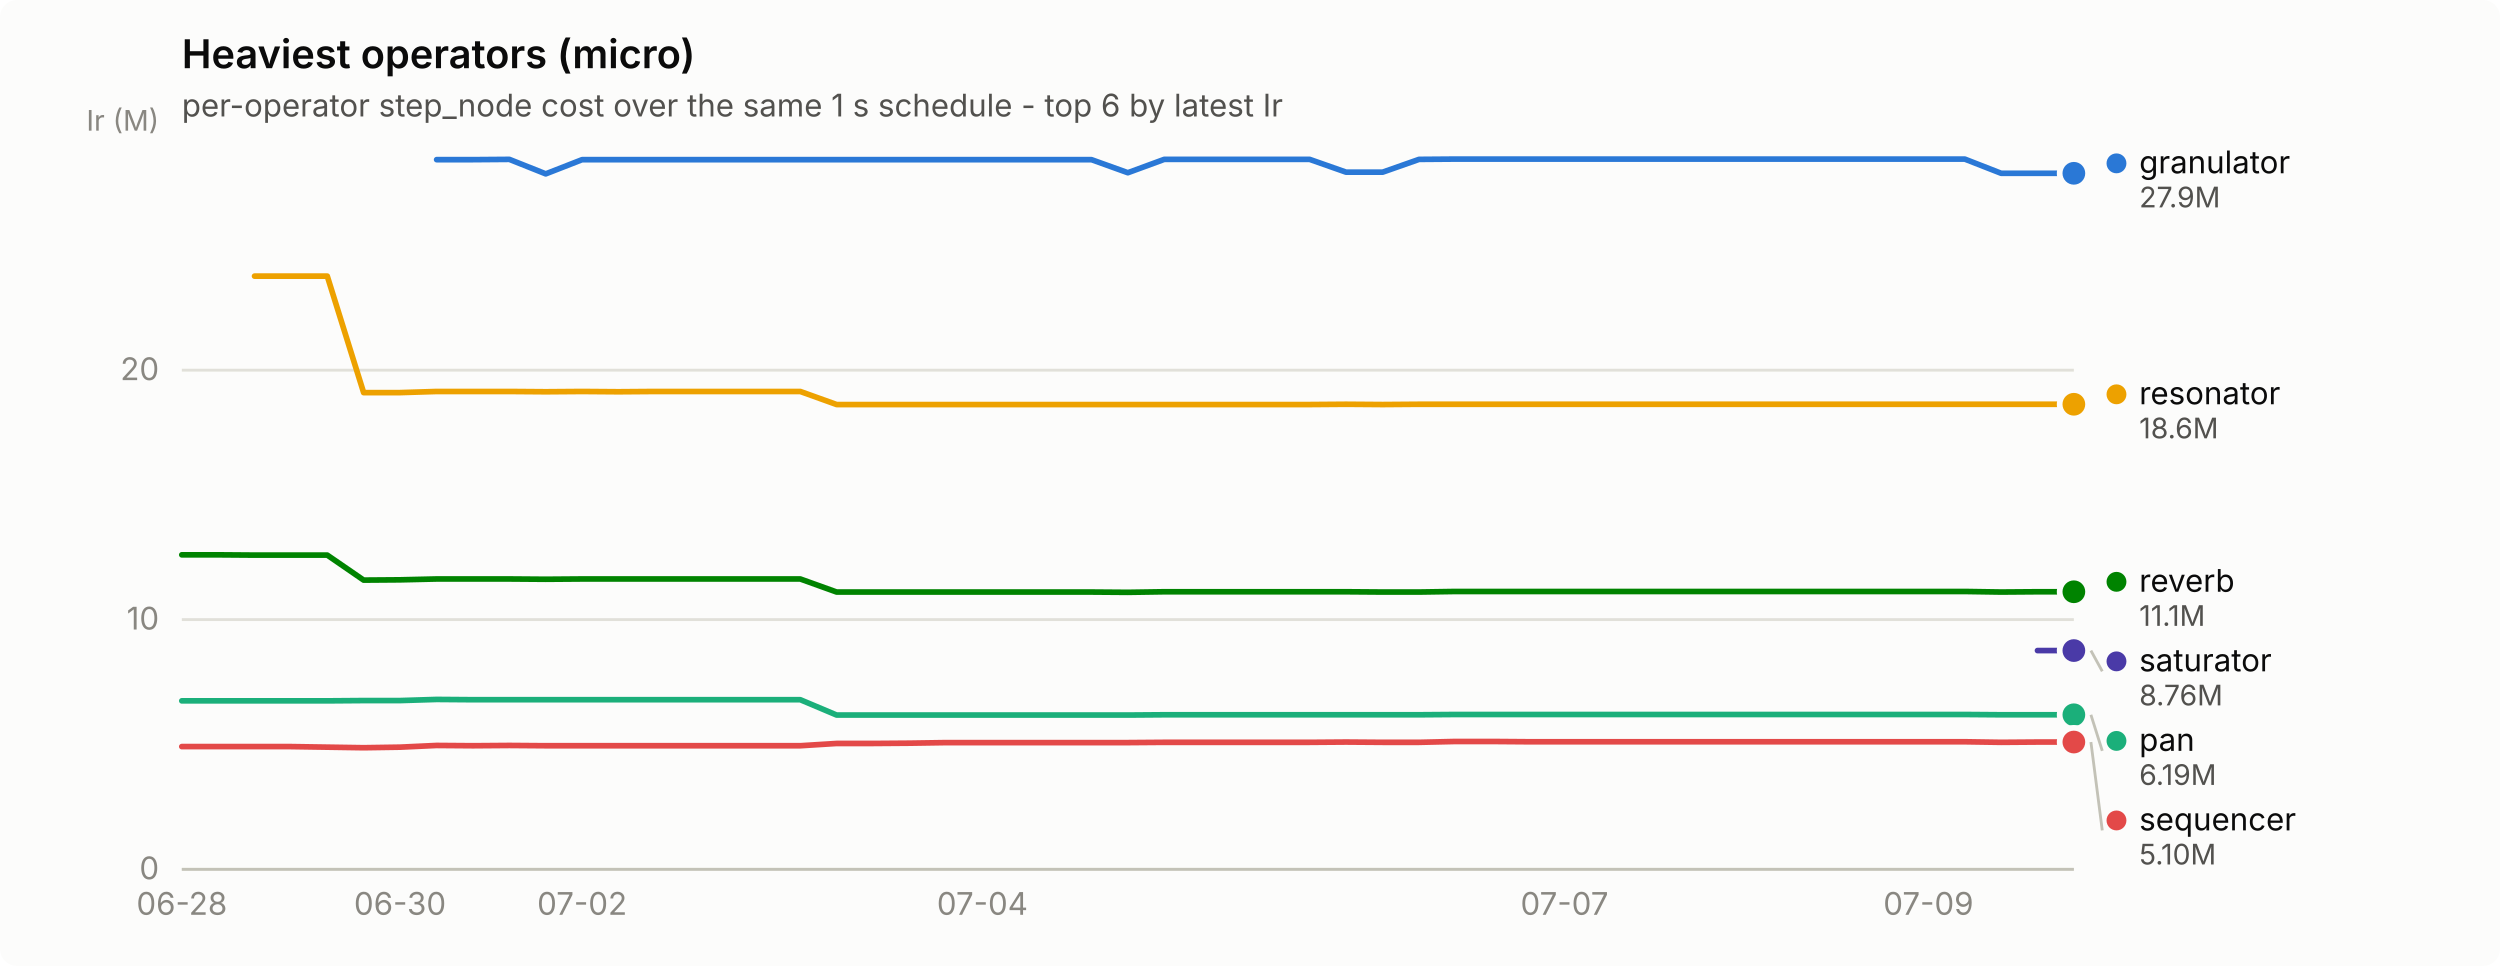
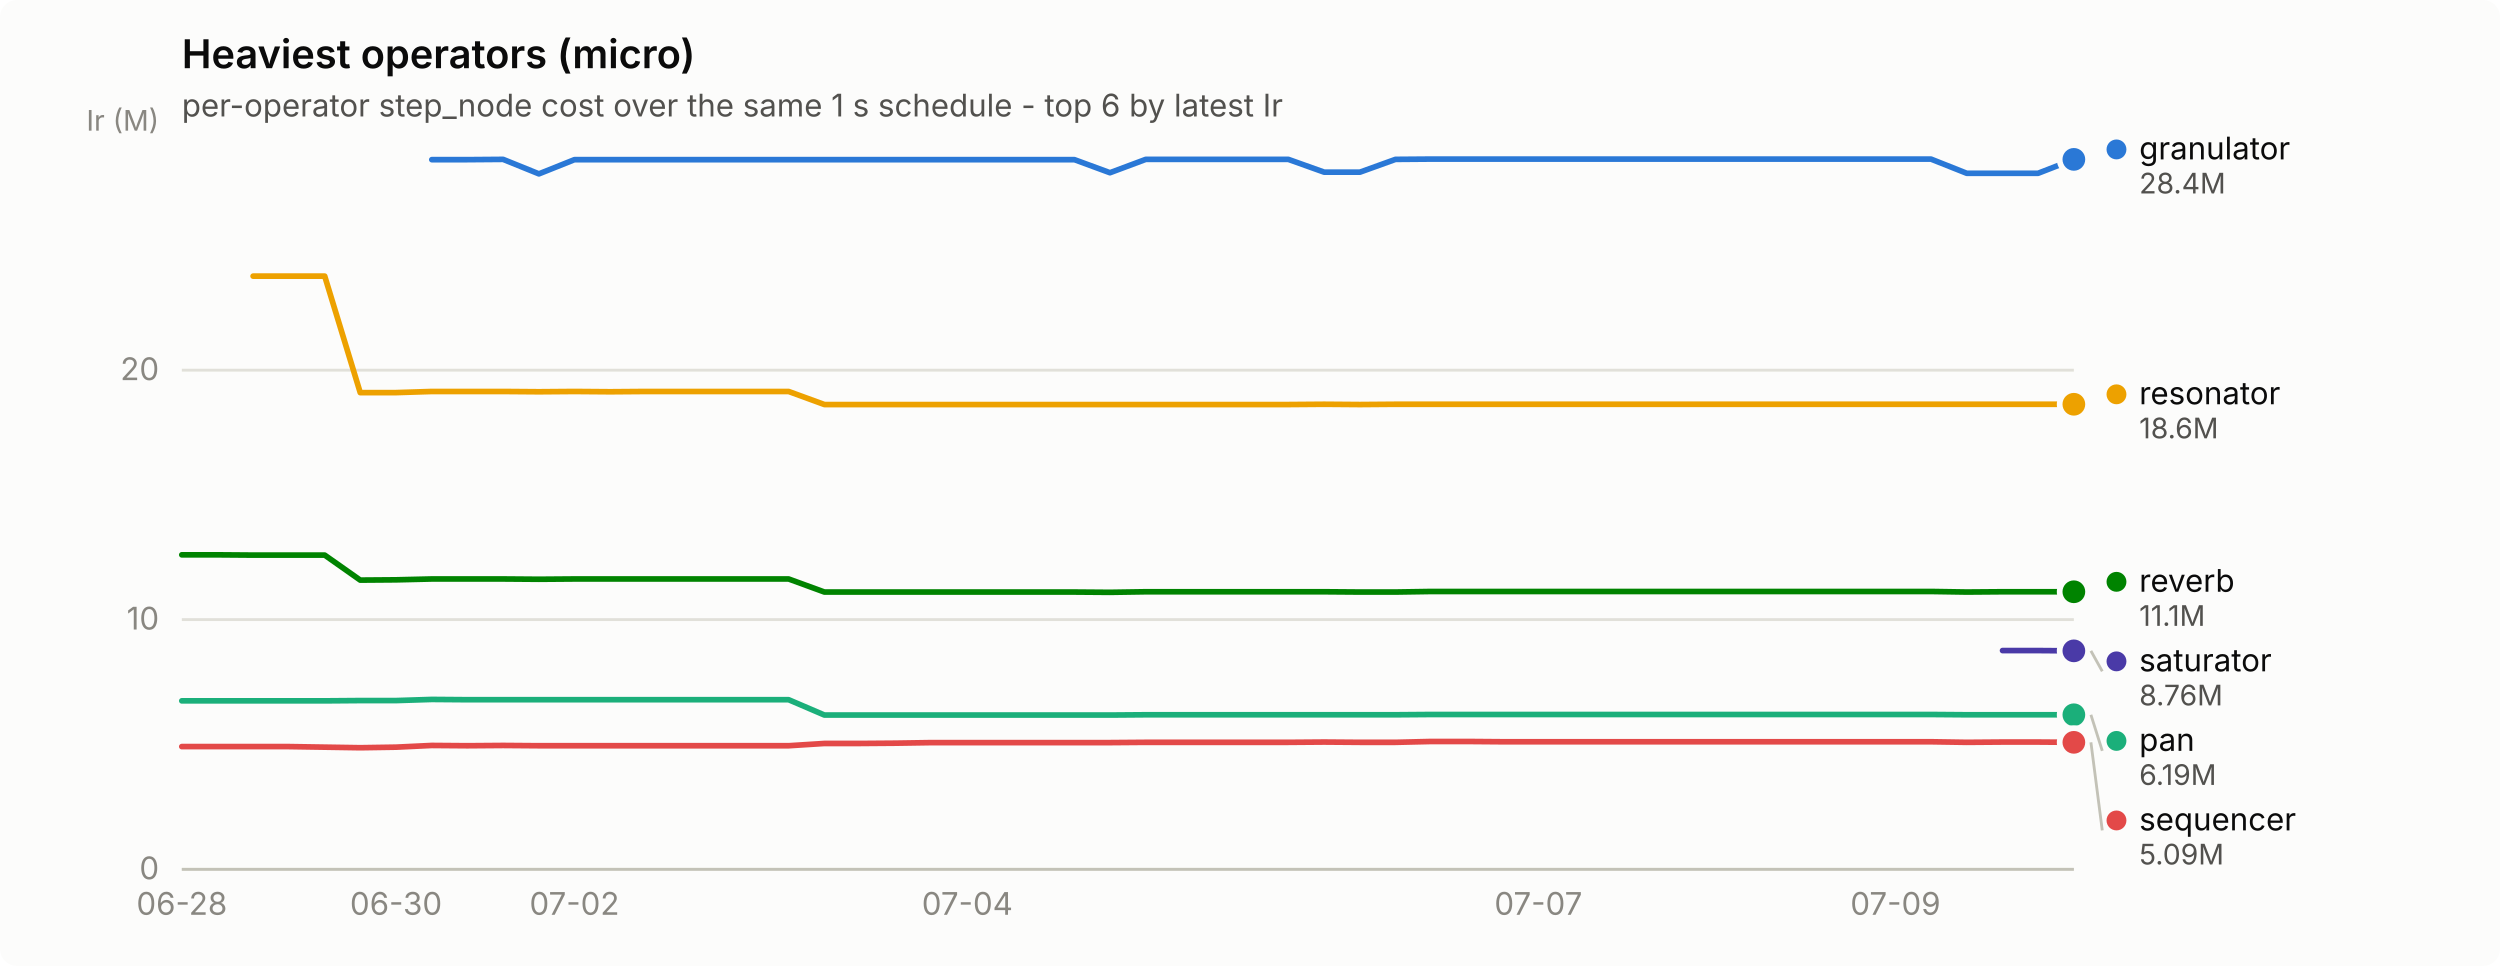
<svg xmlns="http://www.w3.org/2000/svg" width="880" height="340" viewBox="0 0 880 340" role="img" aria-label="Heaviest operators (micro)">
  <rect width="880" height="340" rx="6" fill="#fcfcfb" />
  <text x="64" y="24" font-family="system-ui, -apple-system, &quot;Segoe UI&quot;, sans-serif" font-size="14" font-weight="600" fill="#0b0b0b">Heaviest operators (micro)</text>
  <text x="64" y="41" font-family="system-ui, -apple-system, &quot;Segoe UI&quot;, sans-serif" font-size="11" fill="#52514e">per-operator step_node cost over the same 1 s schedule - top 6 by latest Ir</text>
  <line x1="64" y1="306.0" x2="730" y2="306.0" stroke="#e1e0d9" stroke-width="1" />
  <text x="56" y="309.5" text-anchor="end" font-family="system-ui, -apple-system, &quot;Segoe UI&quot;, sans-serif" font-size="11" style="font-variant-numeric: tabular-nums" fill="#898781">0</text>
  <line x1="64" y1="218.1" x2="730" y2="218.1" stroke="#e1e0d9" stroke-width="1" />
  <text x="56" y="221.6" text-anchor="end" font-family="system-ui, -apple-system, &quot;Segoe UI&quot;, sans-serif" font-size="11" style="font-variant-numeric: tabular-nums" fill="#898781">10</text>
  <line x1="64" y1="130.3" x2="730" y2="130.3" stroke="#e1e0d9" stroke-width="1" />
  <text x="56" y="133.8" text-anchor="end" font-family="system-ui, -apple-system, &quot;Segoe UI&quot;, sans-serif" font-size="11" style="font-variant-numeric: tabular-nums" fill="#898781">20</text>
  <text x="56" y="46" text-anchor="end" font-family="system-ui, -apple-system, &quot;Segoe UI&quot;, sans-serif" font-size="10" fill="#898781">Ir (M)</text>
  <line x1="64" y1="306" x2="730" y2="306" stroke="#c3c2b7" stroke-width="1" />
  <text x="64.0" y="322" text-anchor="middle" font-family="system-ui, -apple-system, &quot;Segoe UI&quot;, sans-serif" font-size="11" style="font-variant-numeric: tabular-nums" fill="#898781">06-28</text>
-   <text x="140.8" y="322" text-anchor="middle" font-family="system-ui, -apple-system, &quot;Segoe UI&quot;, sans-serif" font-size="11" style="font-variant-numeric: tabular-nums" fill="#898781">06-30</text>
-   <text x="204.9" y="322" text-anchor="middle" font-family="system-ui, -apple-system, &quot;Segoe UI&quot;, sans-serif" font-size="11" style="font-variant-numeric: tabular-nums" fill="#898781">07-02</text>
-   <text x="345.8" y="322" text-anchor="middle" font-family="system-ui, -apple-system, &quot;Segoe UI&quot;, sans-serif" font-size="11" style="font-variant-numeric: tabular-nums" fill="#898781">07-04</text>
-   <text x="550.7" y="322" text-anchor="middle" font-family="system-ui, -apple-system, &quot;Segoe UI&quot;, sans-serif" font-size="11" style="font-variant-numeric: tabular-nums" fill="#898781">07-07</text>
-   <text x="678.8" y="322" text-anchor="middle" font-family="system-ui, -apple-system, &quot;Segoe UI&quot;, sans-serif" font-size="11" style="font-variant-numeric: tabular-nums" fill="#898781">07-09</text>
-   <path d="M153.7,56.2 L166.5,56.2 L179.3,56.1 L192.1,61.2 L204.9,56.2 L217.7,56.2 L230.5,56.2 L243.3,56.2 L256.1,56.2 L268.9,56.2 L281.7,56.2 L294.5,56.2 L307.3,56.2 L320.2,56.2 L333.0,56.2 L345.8,56.2 L358.6,56.2 L371.4,56.2 L384.2,56.2 L397.0,60.8 L409.8,56.1 L422.6,56.1 L435.4,56.1 L448.2,56.1 L461.0,56.1 L473.8,60.6 L486.7,60.6 L499.5,56.1 L512.3,56.0 L525.1,56.0 L537.9,56.0 L550.7,56.0 L563.5,56.0 L576.3,56.0 L589.1,56.0 L601.9,56.0 L614.7,56.0 L627.5,56.0 L640.3,56.0 L653.2,56.0 L666.0,56.0 L678.8,56.0 L691.6,56.0 L704.4,61.0 L717.2,61.0 L730.0,61.0" fill="none" stroke="#2a78d6" stroke-width="2" stroke-linejoin="round" stroke-linecap="round" />
-   <circle cx="730.0" cy="61.0" r="6" fill="#fcfcfb" />
-   <circle cx="730.0" cy="61.0" r="4" fill="#2a78d6" />
-   <path d="M64.0,246.7 L76.8,246.7 L89.6,246.7 L102.4,246.7 L115.2,246.7 L128.0,246.6 L140.8,246.6 L153.7,246.2 L166.5,246.3 L179.3,246.3 L192.1,246.3 L204.9,246.3 L217.7,246.3 L230.5,246.3 L243.3,246.3 L256.1,246.3 L268.9,246.3 L281.7,246.3 L294.5,251.7 L307.3,251.7 L320.2,251.7 L333.0,251.7 L345.8,251.7 L358.6,251.7 L371.4,251.7 L384.2,251.7 L397.0,251.7 L409.8,251.6 L422.6,251.6 L435.4,251.6 L448.2,251.6 L461.0,251.6 L473.8,251.6 L486.7,251.6 L499.5,251.6 L512.3,251.5 L525.1,251.5 L537.9,251.5 L550.7,251.5 L563.5,251.5 L576.3,251.5 L589.1,251.5 L601.9,251.5 L614.7,251.5 L627.5,251.5 L640.3,251.5 L653.2,251.5 L666.0,251.5 L678.8,251.5 L691.6,251.5 L704.4,251.6 L717.2,251.6 L730.0,251.6" fill="none" stroke="#1baf7a" stroke-width="2" stroke-linejoin="round" stroke-linecap="round" />
+   <text x="139.4" y="322" text-anchor="middle" font-family="system-ui, -apple-system, &quot;Segoe UI&quot;, sans-serif" font-size="11" style="font-variant-numeric: tabular-nums" fill="#898781">06-30</text>
+   <text x="202.2" y="322" text-anchor="middle" font-family="system-ui, -apple-system, &quot;Segoe UI&quot;, sans-serif" font-size="11" style="font-variant-numeric: tabular-nums" fill="#898781">07-02</text>
+   <text x="340.5" y="322" text-anchor="middle" font-family="system-ui, -apple-system, &quot;Segoe UI&quot;, sans-serif" font-size="11" style="font-variant-numeric: tabular-nums" fill="#898781">07-04</text>
+   <text x="541.5" y="322" text-anchor="middle" font-family="system-ui, -apple-system, &quot;Segoe UI&quot;, sans-serif" font-size="11" style="font-variant-numeric: tabular-nums" fill="#898781">07-07</text>
+   <text x="667.2" y="322" text-anchor="middle" font-family="system-ui, -apple-system, &quot;Segoe UI&quot;, sans-serif" font-size="11" style="font-variant-numeric: tabular-nums" fill="#898781">07-09</text>
+   <path d="M152.0,56.2 L164.5,56.2 L177.1,56.1 L189.7,61.2 L202.2,56.2 L214.8,56.2 L227.4,56.2 L239.9,56.2 L252.5,56.2 L265.1,56.2 L277.6,56.2 L290.2,56.2 L302.8,56.2 L315.3,56.2 L327.9,56.2 L340.5,56.2 L353.0,56.2 L365.6,56.2 L378.2,56.2 L390.7,60.8 L403.3,56.1 L415.8,56.1 L428.4,56.1 L441.0,56.1 L453.5,56.1 L466.1,60.6 L478.7,60.6 L491.2,56.1 L503.8,56.0 L516.4,56.0 L528.9,56.0 L541.5,56.0 L554.1,56.0 L566.6,56.0 L579.2,56.0 L591.8,56.0 L604.3,56.0 L616.9,56.0 L629.5,56.0 L642.0,56.0 L654.6,56.0 L667.2,56.0 L679.7,56.0 L692.3,61.0 L704.9,61.0 L717.4,61.0 L730.0,56.1" fill="none" stroke="#2a78d6" stroke-width="2" stroke-linejoin="round" stroke-linecap="round" />
+   <circle cx="730.0" cy="56.1" r="6" fill="#fcfcfb" />
+   <circle cx="730.0" cy="56.1" r="4" fill="#2a78d6" />
+   <path d="M64.0,246.7 L76.6,246.7 L89.1,246.7 L101.7,246.7 L114.3,246.7 L126.8,246.6 L139.4,246.6 L152.0,246.2 L164.5,246.3 L177.1,246.3 L189.7,246.3 L202.2,246.3 L214.8,246.3 L227.4,246.3 L239.9,246.3 L252.5,246.3 L265.1,246.3 L277.6,246.3 L290.2,251.7 L302.8,251.7 L315.3,251.7 L327.9,251.7 L340.5,251.7 L353.0,251.7 L365.6,251.7 L378.2,251.7 L390.7,251.7 L403.3,251.6 L415.8,251.6 L428.4,251.6 L441.0,251.6 L453.5,251.6 L466.1,251.6 L478.7,251.6 L491.2,251.6 L503.8,251.5 L516.4,251.5 L528.9,251.5 L541.5,251.5 L554.1,251.5 L566.6,251.5 L579.2,251.5 L591.8,251.5 L604.3,251.5 L616.9,251.5 L629.5,251.5 L642.0,251.5 L654.6,251.5 L667.2,251.5 L679.7,251.5 L692.3,251.6 L704.9,251.6 L717.4,251.6 L730.0,251.6" fill="none" stroke="#1baf7a" stroke-width="2" stroke-linejoin="round" stroke-linecap="round" />
  <circle cx="730.0" cy="251.6" r="6" fill="#fcfcfb" />
  <circle cx="730.0" cy="251.6" r="4" fill="#1baf7a" />
-   <path d="M89.6,97.2 L102.4,97.2 L115.2,97.2 L128.0,138.2 L140.8,138.2 L153.7,137.8 L166.5,137.8 L179.3,137.8 L192.1,137.9 L204.9,137.8 L217.7,137.9 L230.5,137.8 L243.3,137.8 L256.1,137.8 L268.9,137.8 L281.7,137.8 L294.5,142.4 L307.3,142.4 L320.2,142.4 L333.0,142.4 L345.8,142.4 L358.6,142.4 L371.4,142.4 L384.2,142.4 L397.0,142.4 L409.8,142.4 L422.6,142.4 L435.4,142.4 L448.2,142.4 L461.0,142.4 L473.8,142.3 L486.7,142.4 L499.5,142.3 L512.3,142.3 L525.1,142.3 L537.9,142.3 L550.7,142.3 L563.5,142.3 L576.3,142.3 L589.1,142.3 L601.9,142.3 L614.7,142.3 L627.5,142.3 L640.3,142.3 L653.2,142.3 L666.0,142.3 L678.8,142.3 L691.6,142.3 L704.4,142.3 L717.2,142.3 L730.0,142.3" fill="none" stroke="#eda100" stroke-width="2" stroke-linejoin="round" stroke-linecap="round" />
+   <path d="M89.1,97.2 L101.7,97.2 L114.3,97.2 L126.8,138.2 L139.4,138.2 L152.0,137.8 L164.5,137.8 L177.1,137.8 L189.7,137.9 L202.2,137.8 L214.8,137.9 L227.4,137.8 L239.9,137.8 L252.5,137.8 L265.1,137.8 L277.6,137.8 L290.2,142.4 L302.8,142.4 L315.3,142.4 L327.9,142.4 L340.5,142.4 L353.0,142.4 L365.6,142.4 L378.2,142.4 L390.7,142.4 L403.3,142.4 L415.8,142.4 L428.4,142.4 L441.0,142.4 L453.5,142.4 L466.1,142.3 L478.7,142.4 L491.2,142.3 L503.8,142.3 L516.4,142.3 L528.9,142.3 L541.5,142.3 L554.1,142.3 L566.6,142.3 L579.2,142.3 L591.8,142.3 L604.3,142.3 L616.9,142.3 L629.5,142.3 L642.0,142.3 L654.6,142.3 L667.2,142.3 L679.7,142.3 L692.3,142.3 L704.9,142.3 L717.4,142.3 L730.0,142.3" fill="none" stroke="#eda100" stroke-width="2" stroke-linejoin="round" stroke-linecap="round" />
  <circle cx="730.0" cy="142.3" r="6" fill="#fcfcfb" />
  <circle cx="730.0" cy="142.3" r="4" fill="#eda100" />
-   <path d="M64.0,195.3 L76.8,195.3 L89.6,195.4 L102.4,195.4 L115.2,195.4 L128.0,204.2 L140.8,204.1 L153.7,203.8 L166.5,203.8 L179.3,203.8 L192.1,203.9 L204.9,203.8 L217.7,203.8 L230.5,203.8 L243.3,203.8 L256.1,203.8 L268.9,203.8 L281.7,203.8 L294.5,208.4 L307.3,208.4 L320.2,208.4 L333.0,208.4 L345.8,208.4 L358.6,208.4 L371.4,208.4 L384.2,208.4 L397.0,208.5 L409.8,208.3 L422.6,208.3 L435.4,208.3 L448.2,208.3 L461.0,208.3 L473.8,208.3 L486.7,208.4 L499.5,208.4 L512.3,208.2 L525.1,208.2 L537.9,208.2 L550.7,208.2 L563.5,208.2 L576.3,208.2 L589.1,208.2 L601.9,208.2 L614.7,208.2 L627.5,208.2 L640.3,208.2 L653.2,208.2 L666.0,208.2 L678.8,208.2 L691.6,208.2 L704.4,208.4 L717.2,208.3 L730.0,208.3" fill="none" stroke="#008300" stroke-width="2" stroke-linejoin="round" stroke-linecap="round" />
+   <path d="M64.0,195.3 L76.6,195.3 L89.1,195.4 L101.7,195.4 L114.3,195.4 L126.8,204.2 L139.4,204.1 L152.0,203.8 L164.5,203.8 L177.1,203.8 L189.7,203.9 L202.2,203.8 L214.8,203.8 L227.4,203.8 L239.9,203.8 L252.5,203.8 L265.1,203.8 L277.6,203.8 L290.2,208.4 L302.8,208.4 L315.3,208.4 L327.9,208.4 L340.5,208.4 L353.0,208.4 L365.6,208.4 L378.2,208.4 L390.7,208.5 L403.3,208.3 L415.8,208.3 L428.4,208.3 L441.0,208.3 L453.5,208.3 L466.1,208.3 L478.7,208.4 L491.2,208.4 L503.8,208.2 L516.4,208.2 L528.9,208.2 L541.5,208.2 L554.1,208.2 L566.6,208.2 L579.2,208.2 L591.8,208.2 L604.3,208.2 L616.9,208.2 L629.5,208.2 L642.0,208.2 L654.6,208.2 L667.2,208.2 L679.7,208.2 L692.3,208.4 L704.9,208.3 L717.4,208.3 L730.0,208.3" fill="none" stroke="#008300" stroke-width="2" stroke-linejoin="round" stroke-linecap="round" />
  <circle cx="730.0" cy="208.3" r="6" fill="#fcfcfb" />
  <circle cx="730.0" cy="208.3" r="4" fill="#008300" />
-   <path d="M717.2,229.0 L730.0,229.0" fill="none" stroke="#4a3aa7" stroke-width="2" stroke-linejoin="round" stroke-linecap="round" />
-   <circle cx="730.0" cy="229.0" r="6" fill="#fcfcfb" />
-   <circle cx="730.0" cy="229.0" r="4" fill="#4a3aa7" />
-   <path d="M64.0,262.8 L76.8,262.8 L89.6,262.8 L102.4,262.8 L115.2,263.0 L128.0,263.2 L140.8,263.0 L153.7,262.4 L166.5,262.5 L179.3,262.4 L192.1,262.5 L204.9,262.5 L217.7,262.5 L230.5,262.5 L243.3,262.5 L256.1,262.5 L268.9,262.5 L281.7,262.5 L294.5,261.7 L307.3,261.7 L320.2,261.6 L333.0,261.4 L345.8,261.4 L358.6,261.4 L371.4,261.4 L384.2,261.4 L397.0,261.4 L409.8,261.3 L422.6,261.3 L435.4,261.3 L448.2,261.3 L461.0,261.3 L473.8,261.2 L486.7,261.3 L499.5,261.3 L512.3,261.0 L525.1,261.0 L537.9,261.1 L550.7,261.1 L563.5,261.1 L576.3,261.1 L589.1,261.1 L601.9,261.1 L614.7,261.1 L627.5,261.1 L640.3,261.1 L653.2,261.1 L666.0,261.1 L678.8,261.1 L691.6,261.1 L704.4,261.3 L717.2,261.2 L730.0,261.2" fill="none" stroke="#e34948" stroke-width="2" stroke-linejoin="round" stroke-linecap="round" />
-   <circle cx="730.0" cy="261.2" r="6" fill="#fcfcfb" />
-   <circle cx="730.0" cy="261.2" r="4" fill="#e34948" />
-   <circle cx="745.0" cy="57.5" r="3.5" fill="#2a78d6" />
-   <text x="753.0" y="61.0" font-family="system-ui, -apple-system, &quot;Segoe UI&quot;, sans-serif" font-size="11" fill="#0b0b0b">granulator</text>
-   <text x="753.0" y="73.0" font-family="system-ui, -apple-system, &quot;Segoe UI&quot;, sans-serif" font-size="10" style="font-variant-numeric: tabular-nums" fill="#52514e">27.9M</text>
+   <path d="M704.9,229.0 L717.4,229.0 L730.0,229.1" fill="none" stroke="#4a3aa7" stroke-width="2" stroke-linejoin="round" stroke-linecap="round" />
+   <circle cx="730.0" cy="229.1" r="6" fill="#fcfcfb" />
+   <circle cx="730.0" cy="229.1" r="4" fill="#4a3aa7" />
+   <path d="M64.0,262.8 L76.6,262.8 L89.1,262.8 L101.7,262.8 L114.3,263.0 L126.8,263.2 L139.4,263.0 L152.0,262.4 L164.5,262.5 L177.1,262.4 L189.7,262.5 L202.2,262.5 L214.8,262.5 L227.4,262.5 L239.9,262.5 L252.5,262.5 L265.1,262.5 L277.6,262.5 L290.2,261.7 L302.8,261.7 L315.3,261.6 L327.9,261.4 L340.5,261.4 L353.0,261.4 L365.6,261.4 L378.2,261.4 L390.7,261.4 L403.3,261.3 L415.8,261.3 L428.4,261.3 L441.0,261.3 L453.5,261.3 L466.1,261.2 L478.7,261.3 L491.2,261.3 L503.8,261.0 L516.4,261.0 L528.9,261.1 L541.5,261.1 L554.1,261.1 L566.6,261.1 L579.2,261.1 L591.8,261.1 L604.3,261.1 L616.9,261.1 L629.5,261.1 L642.0,261.1 L654.6,261.1 L667.2,261.1 L679.7,261.1 L692.3,261.3 L704.9,261.2 L717.4,261.2 L730.0,261.3" fill="none" stroke="#e34948" stroke-width="2" stroke-linejoin="round" stroke-linecap="round" />
+   <circle cx="730.0" cy="261.3" r="6" fill="#fcfcfb" />
+   <circle cx="730.0" cy="261.3" r="4" fill="#e34948" />
+   <circle cx="745.0" cy="52.6" r="3.5" fill="#2a78d6" />
+   <text x="753.0" y="56.1" font-family="system-ui, -apple-system, &quot;Segoe UI&quot;, sans-serif" font-size="11" fill="#0b0b0b">granulator</text>
+   <text x="753.0" y="68.1" font-family="system-ui, -apple-system, &quot;Segoe UI&quot;, sans-serif" font-size="10" style="font-variant-numeric: tabular-nums" fill="#52514e">28.4M</text>
  <circle cx="745.0" cy="138.8" r="3.5" fill="#eda100" />
  <text x="753.0" y="142.3" font-family="system-ui, -apple-system, &quot;Segoe UI&quot;, sans-serif" font-size="11" fill="#0b0b0b">resonator</text>
  <text x="753.0" y="154.3" font-family="system-ui, -apple-system, &quot;Segoe UI&quot;, sans-serif" font-size="10" style="font-variant-numeric: tabular-nums" fill="#52514e">18.6M</text>
  <circle cx="745.0" cy="204.8" r="3.5" fill="#008300" />
  <text x="753.0" y="208.3" font-family="system-ui, -apple-system, &quot;Segoe UI&quot;, sans-serif" font-size="11" fill="#0b0b0b">reverb</text>
  <text x="753.0" y="220.3" font-family="system-ui, -apple-system, &quot;Segoe UI&quot;, sans-serif" font-size="10" style="font-variant-numeric: tabular-nums" fill="#52514e">11.1M</text>
-   <line x1="736.0" y1="229.0" x2="740.0" y2="236.3" stroke="#c3c2b7" stroke-width="1" />
+   <line x1="736.0" y1="229.1" x2="740.0" y2="236.3" stroke="#c3c2b7" stroke-width="1" />
  <circle cx="745.0" cy="232.8" r="3.5" fill="#4a3aa7" />
  <text x="753.0" y="236.3" font-family="system-ui, -apple-system, &quot;Segoe UI&quot;, sans-serif" font-size="11" fill="#0b0b0b">saturator</text>
  <text x="753.0" y="248.3" font-family="system-ui, -apple-system, &quot;Segoe UI&quot;, sans-serif" font-size="10" style="font-variant-numeric: tabular-nums" fill="#52514e">8.76M</text>
  <line x1="736.0" y1="251.6" x2="740.0" y2="264.3" stroke="#c3c2b7" stroke-width="1" />
  <circle cx="745.0" cy="260.8" r="3.5" fill="#1baf7a" />
  <text x="753.0" y="264.3" font-family="system-ui, -apple-system, &quot;Segoe UI&quot;, sans-serif" font-size="11" fill="#0b0b0b">pan</text>
  <text x="753.0" y="276.3" font-family="system-ui, -apple-system, &quot;Segoe UI&quot;, sans-serif" font-size="10" style="font-variant-numeric: tabular-nums" fill="#52514e">6.19M</text>
-   <line x1="736.0" y1="261.2" x2="740.0" y2="292.3" stroke="#c3c2b7" stroke-width="1" />
+   <line x1="736.0" y1="261.3" x2="740.0" y2="292.3" stroke="#c3c2b7" stroke-width="1" />
  <circle cx="745.0" cy="288.8" r="3.5" fill="#e34948" />
  <text x="753.0" y="292.3" font-family="system-ui, -apple-system, &quot;Segoe UI&quot;, sans-serif" font-size="11" fill="#0b0b0b">sequencer</text>
-   <text x="753.0" y="304.3" font-family="system-ui, -apple-system, &quot;Segoe UI&quot;, sans-serif" font-size="10" style="font-variant-numeric: tabular-nums" fill="#52514e">5.10M</text>
+   <text x="753.0" y="304.3" font-family="system-ui, -apple-system, &quot;Segoe UI&quot;, sans-serif" font-size="10" style="font-variant-numeric: tabular-nums" fill="#52514e">5.09M</text>
</svg>
